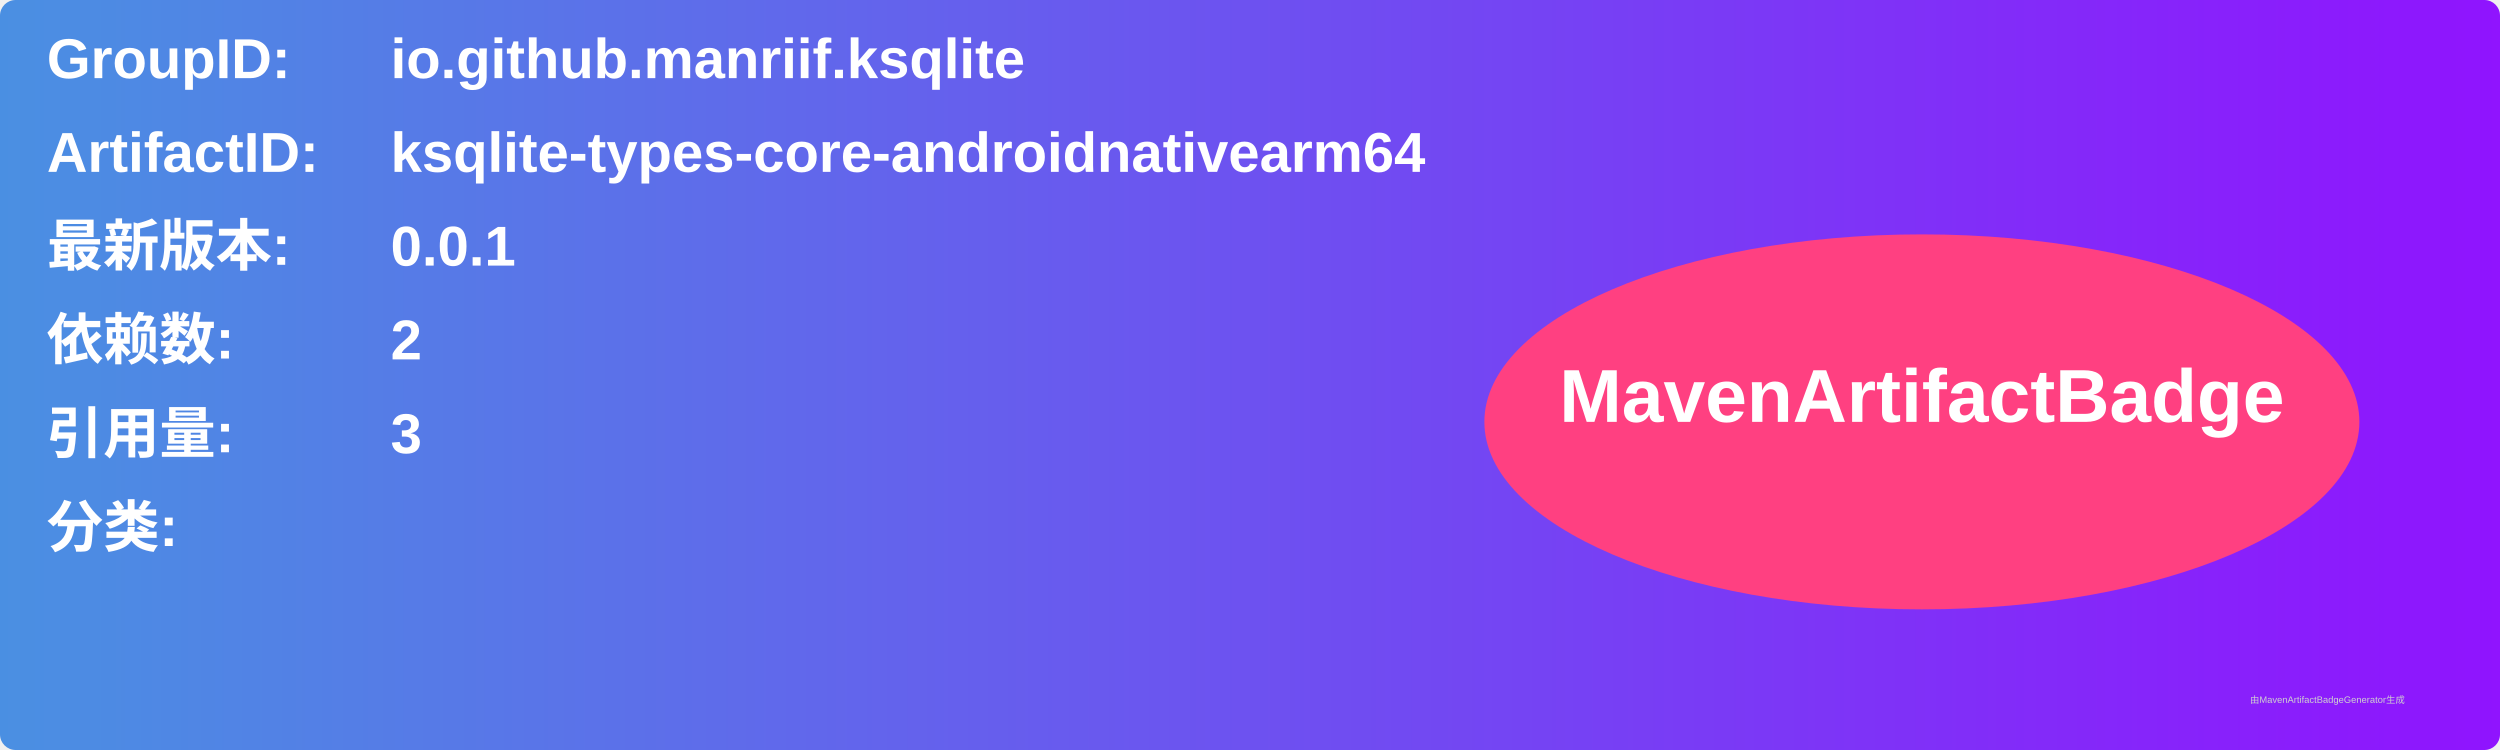
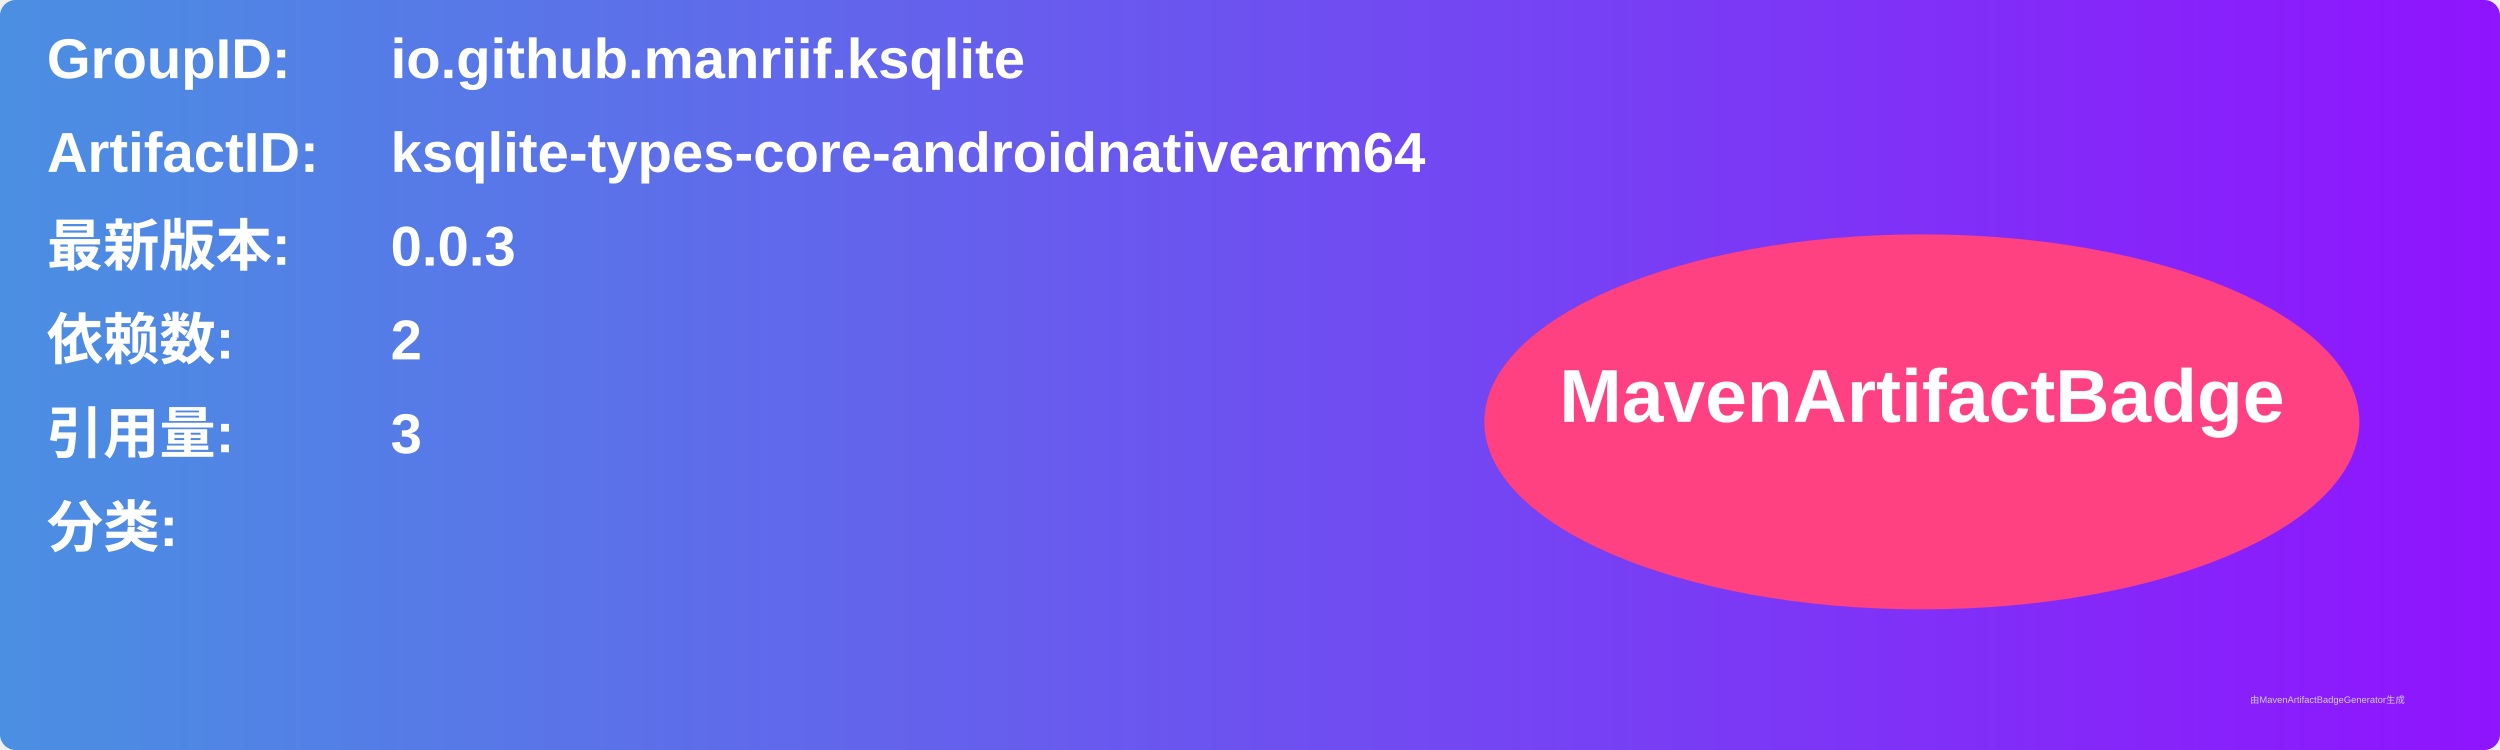
<svg xmlns="http://www.w3.org/2000/svg" width="800" height="240" viewBox="0 0 800 240">
  <linearGradient id="grad" x1="0%" y1="0%" x2="100%" y2="0%">
    <stop offset="0%" stop-color="#4a90e2" />
    <stop offset="100%" stop-color="#9013fe" />
  </linearGradient>
  <rect width="100%" height="100%" rx="5" ry="5" fill="url(#grad)" />
  <g transform="translate(15, 15)">
    <text x="0" y="10" font-family="Arial" font-size="18" fill="white" font-weight="bold" width="260">GroupID:</text>
    <text x="110" y="10" font-family="Arial" font-size="18" fill="white" font-weight="bold" width="460">io.github.manriif.ksqlite</text>
    <text x="0" y="40" font-family="Arial" font-size="18" fill="white" font-weight="bold" width="260">ArtifactID:</text>
    <text x="110" y="40" font-family="Arial" font-size="18" fill="white" font-weight="bold" width="460">ksqlite-types-core-androidnativearm64</text>
    <text x="0" y="70" font-family="Arial" font-size="18" fill="white" font-weight="bold">最新版本:</text>
    <text x="110" y="70" font-family="Arial" font-size="18" fill="white" font-weight="bold">
-       <tspan font-weight="bold">0.0.1</tspan>
+       <tspan font-weight="bold">0.0.3</tspan>
    </text>
    <text x="0" y="100" font-family="Arial" font-size="18" fill="white" font-weight="bold">依赖数: </text>
    <text x="110" y="100" font-family="Arial" font-size="18" fill="white">
      <tspan font-weight="bold">2</tspan>
    </text>
    <text x="0" y="130" font-family="Arial" font-size="18" fill="white" font-weight="bold">引用量: </text>
    <text x="110" y="130" font-family="Arial" font-size="18" fill="white">
      <tspan font-weight="bold">3</tspan>
    </text>
    <text x="0" y="160" font-family="Arial" font-size="18" fill="white" font-weight="bold">分类:</text>
    <text x="10" y="190" font-family="Arial" font-size="10" fill="white">
      <tspan font-weight="bold" />
    </text>
    <ellipse cx="600" cy="120" rx="140" ry="60" fill="#ff4081" />
    <text x="600" y="120" text-anchor="middle" font-family="Arial" font-size="24" fill="white" font-weight="bold">MavenArtifactBadge</text>
  </g>
  <text x="720" y="225" font-family="Arial" font-size="3" fill="#d0d0d0">由MavenArtifactBadgeGenerator生成</text>
</svg>
